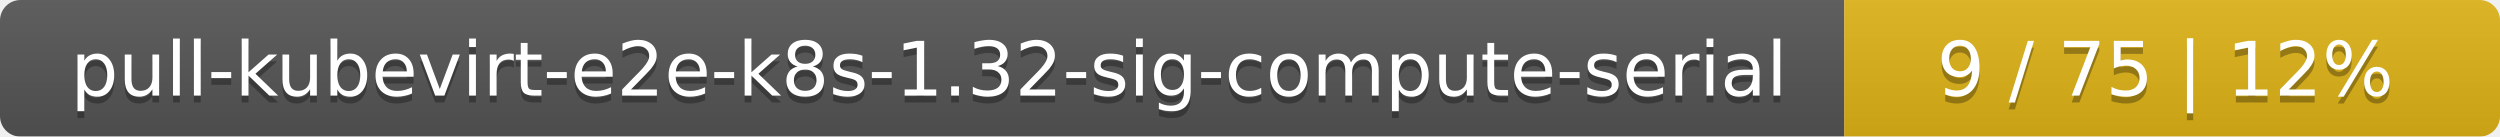
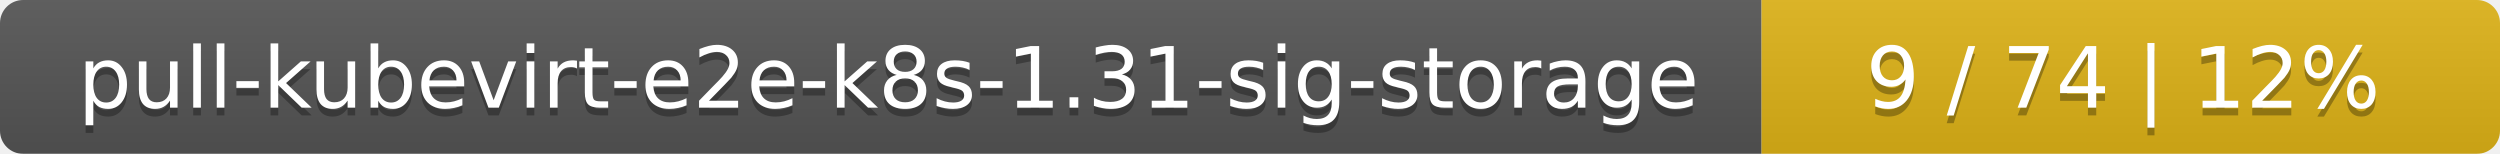
- <svg xmlns="http://www.w3.org/2000/svg" width="366" height="20">
+ <svg xmlns="http://www.w3.org/2000/svg" width="325" height="20">
  <linearGradient id="smooth" x2="0" y2="100%">
    <stop offset="0" stop-color="#bbb" stop-opacity=".1" />
    <stop offset="1" stop-opacity=".1" />
  </linearGradient>
  <mask id="round">
-     <rect width="366" height="20" rx="3" fill="#fff" />
+     <rect width="325" height="20" rx="3" fill="#fff" />
  </mask>
  <g mask="url(#round)">
-     <rect width="270" height="20" fill="#555" />
-     <rect x="270" width="96" height="20" fill="#dfb317" />
-     <rect width="366" height="20" fill="url(#smooth)" />
+     <rect width="229" height="20" fill="#555" />
+     <rect x="229" width="96" height="20" fill="#dfb317" />
+     <rect width="325" height="20" fill="url(#smooth)" />
  </g>
  <g fill="#fff" text-anchor="middle" font-family="DejaVu Sans,Verdana,Geneva,sans-serif" font-size="11">
-     <text x="136" y="15" fill="#010101" fill-opacity=".3">pull-kubevirt-e2e-k8s-1.32-sig-compute-serial</text>
-     <text x="136" y="14">pull-kubevirt-e2e-k8s-1.32-sig-compute-serial</text>
-     <text x="317" y="15" fill="#010101" fill-opacity=".3">9 / 75    |    12%</text>
-     <text x="317" y="14">9 / 75    |    12%</text>
+     <text x="115.5" y="15" fill="#010101" fill-opacity=".3">pull-kubevirt-e2e-k8s-1.31-sig-storage</text>
+     <text x="115.5" y="14">pull-kubevirt-e2e-k8s-1.31-sig-storage</text>
+     <text x="276" y="15" fill="#010101" fill-opacity=".3">9 / 74    |    12%</text>
+     <text x="276" y="14">9 / 74    |    12%</text>
  </g>
</svg>
